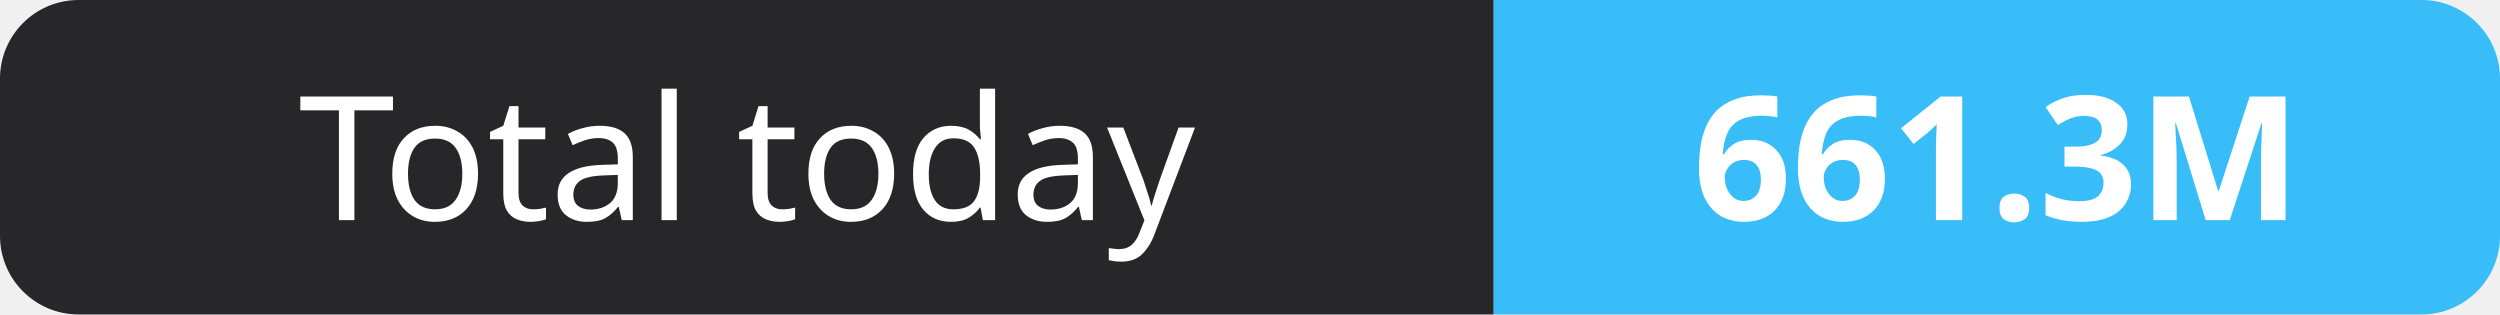
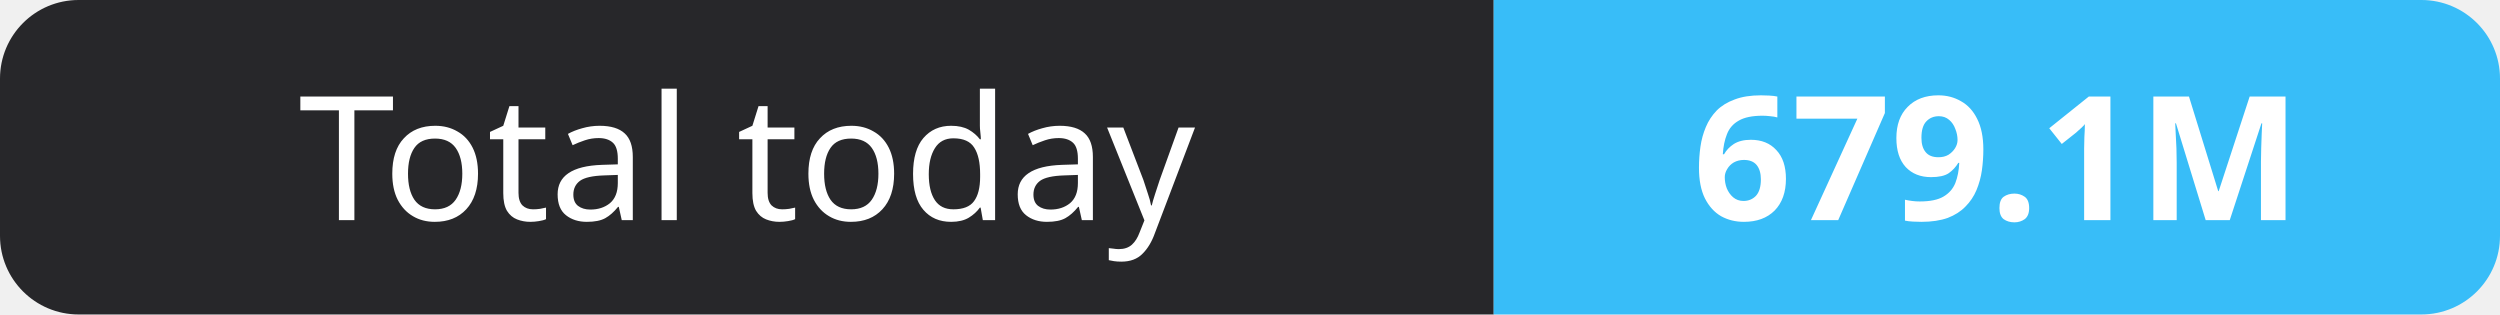
- <svg xmlns="http://www.w3.org/2000/svg" width="159" height="20" role="img" aria-label="Total today: 661.3M">
+ <svg xmlns="http://www.w3.org/2000/svg" width="159" height="20" role="img" aria-label="Total today: 679.1M">
  <clipPath id="r">
    <rect width="159" height="20" rx="5" fill="#fff" />
  </clipPath>
  <g clip-path="url(#r)">
    <rect width="95" height="20" fill="#27272a" />
    <rect x="95" width="64" height="20" fill="#38bdf8" />
  </g>
  <g fill="#fff" text-anchor="middle" font-family="Verdana,Geneva,sans-serif" font-size="11">
    <text x="47.5" y="14">Total today</text>
-     <text x="127.0" y="14" font-weight="700">661.3M</text>
+     <text x="127.0" y="14" font-weight="700">679.1M</text>
  </g>
</svg>
